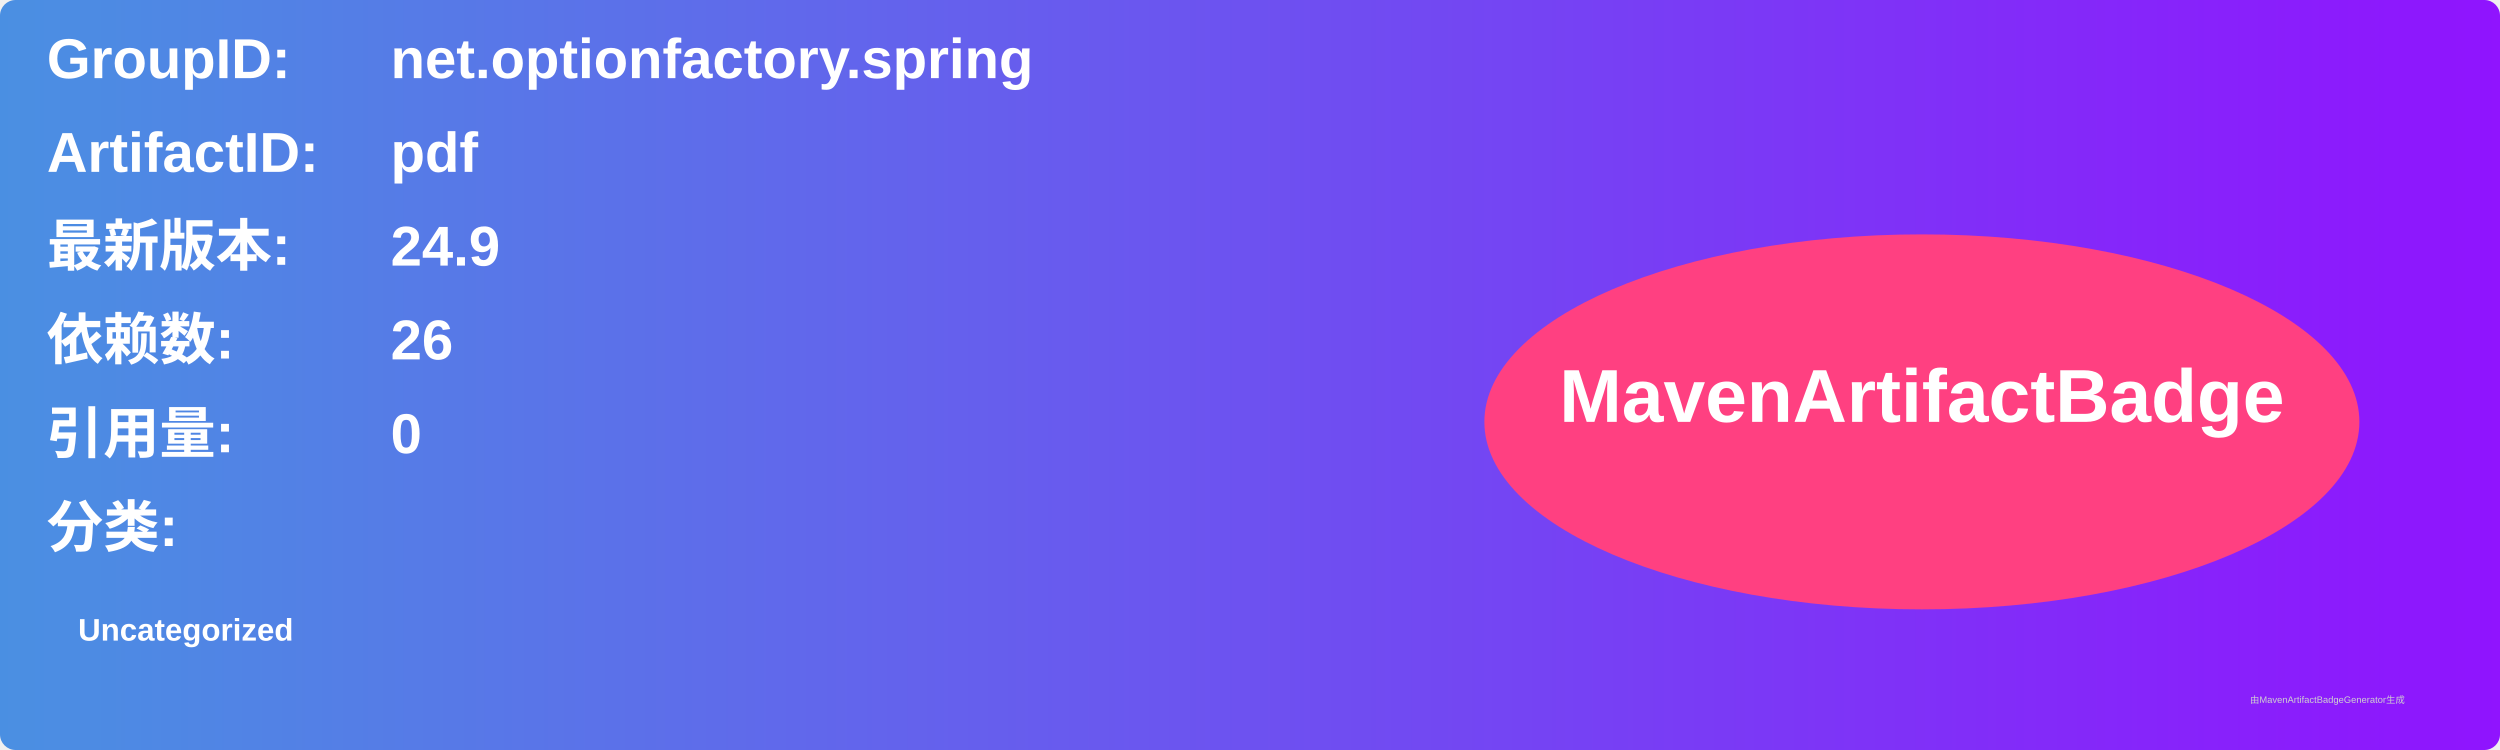
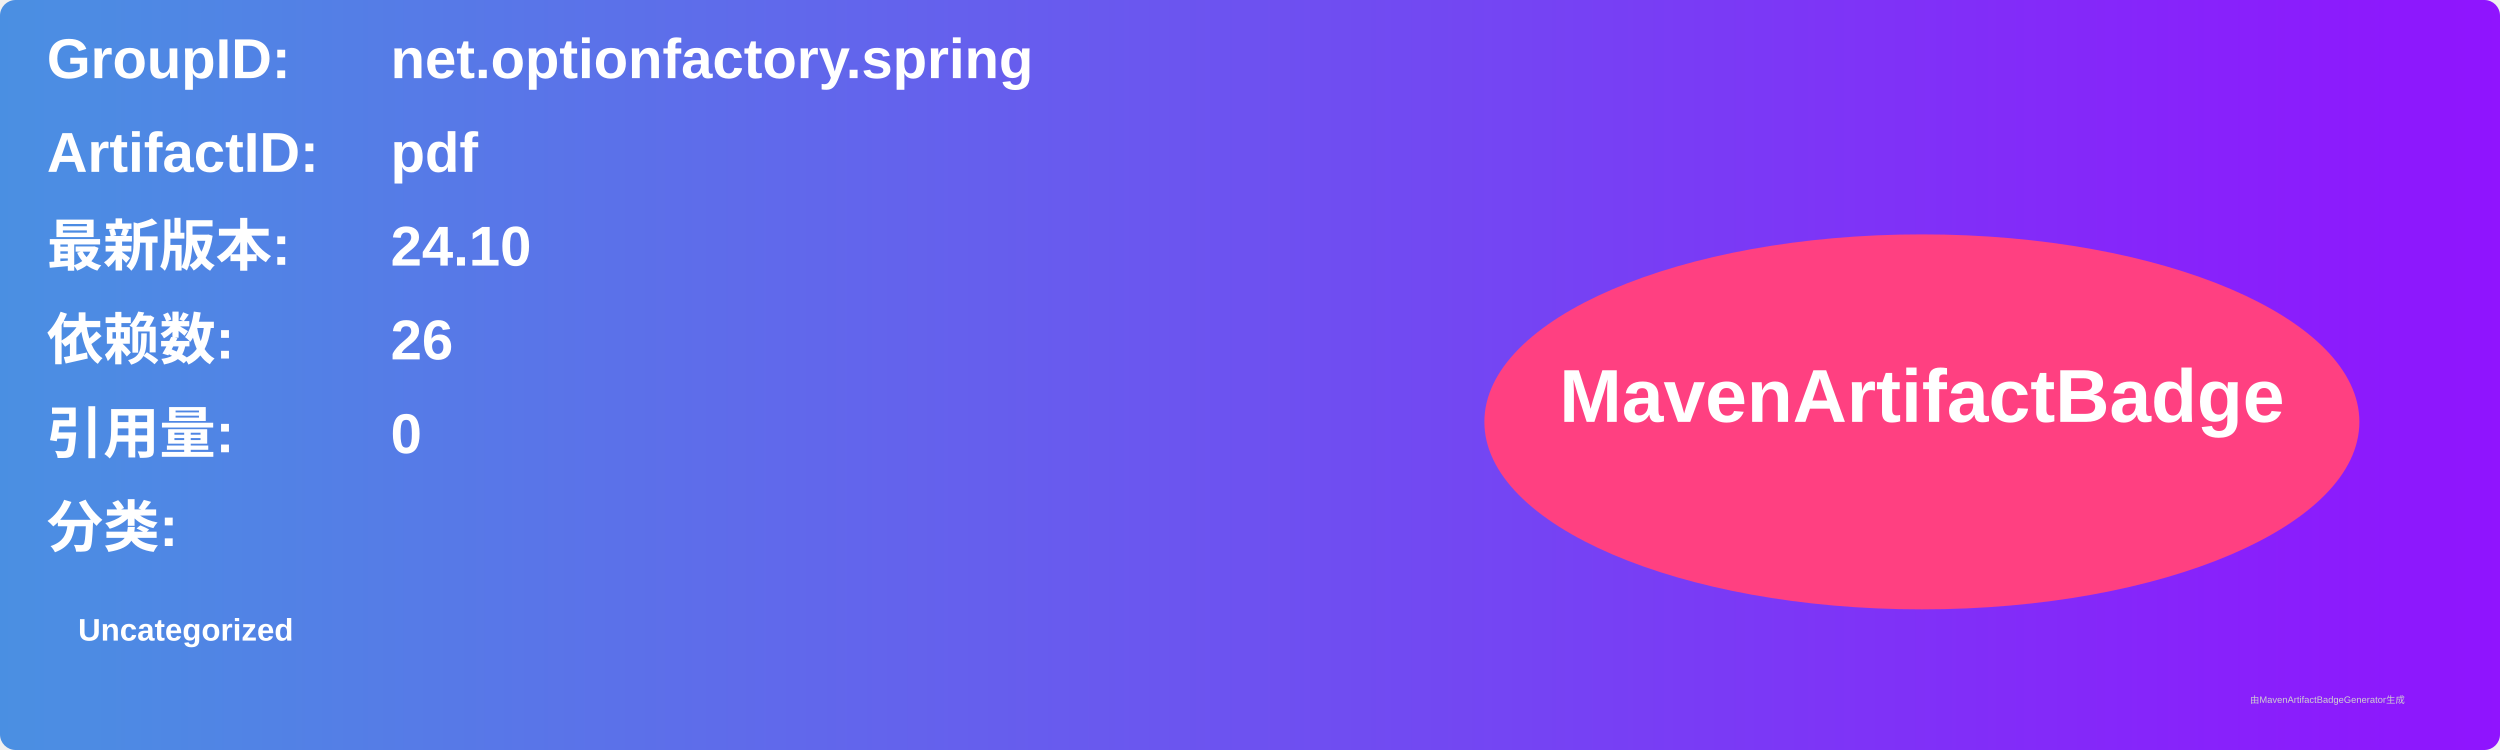
<svg xmlns="http://www.w3.org/2000/svg" width="800" height="240" viewBox="0 0 800 240">
  <linearGradient id="grad" x1="0%" y1="0%" x2="100%" y2="0%">
    <stop offset="0%" stop-color="#4a90e2" />
    <stop offset="100%" stop-color="#9013fe" />
  </linearGradient>
  <rect width="100%" height="100%" rx="5" ry="5" fill="url(#grad)" />
  <g transform="translate(15, 15)">
    <text x="0" y="10" font-family="Arial" font-size="18" fill="white" font-weight="bold" width="260">GroupID:</text>
    <text x="110" y="10" font-family="Arial" font-size="18" fill="white" font-weight="bold" width="460">net.optionfactory.spring</text>
    <text x="0" y="40" font-family="Arial" font-size="18" fill="white" font-weight="bold" width="260">ArtifactID:</text>
    <text x="110" y="40" font-family="Arial" font-size="18" fill="white" font-weight="bold" width="460">pdf</text>
    <text x="0" y="70" font-family="Arial" font-size="18" fill="white" font-weight="bold">最新版本:</text>
    <text x="110" y="70" font-family="Arial" font-size="18" fill="white" font-weight="bold">
-       <tspan font-weight="bold">24.9</tspan>
+       <tspan font-weight="bold">24.10</tspan>
    </text>
    <text x="0" y="100" font-family="Arial" font-size="18" fill="white" font-weight="bold">依赖数: </text>
    <text x="110" y="100" font-family="Arial" font-size="18" fill="white">
      <tspan font-weight="bold">26</tspan>
    </text>
    <text x="0" y="130" font-family="Arial" font-size="18" fill="white" font-weight="bold">引用量: </text>
    <text x="110" y="130" font-family="Arial" font-size="18" fill="white">
      <tspan font-weight="bold">0</tspan>
    </text>
    <text x="0" y="160" font-family="Arial" font-size="18" fill="white" font-weight="bold">分类:</text>
    <text x="10" y="190" font-family="Arial" font-size="10" fill="white">
      <tspan font-weight="bold">Uncategorized</tspan>
    </text>
    <ellipse cx="600" cy="120" rx="140" ry="60" fill="#ff4081" />
    <text x="600" y="120" text-anchor="middle" font-family="Arial" font-size="24" fill="white" font-weight="bold">MavenArtifactBadge</text>
  </g>
  <text x="720" y="225" font-family="Arial" font-size="3" fill="#d0d0d0">由MavenArtifactBadgeGenerator生成</text>
</svg>
